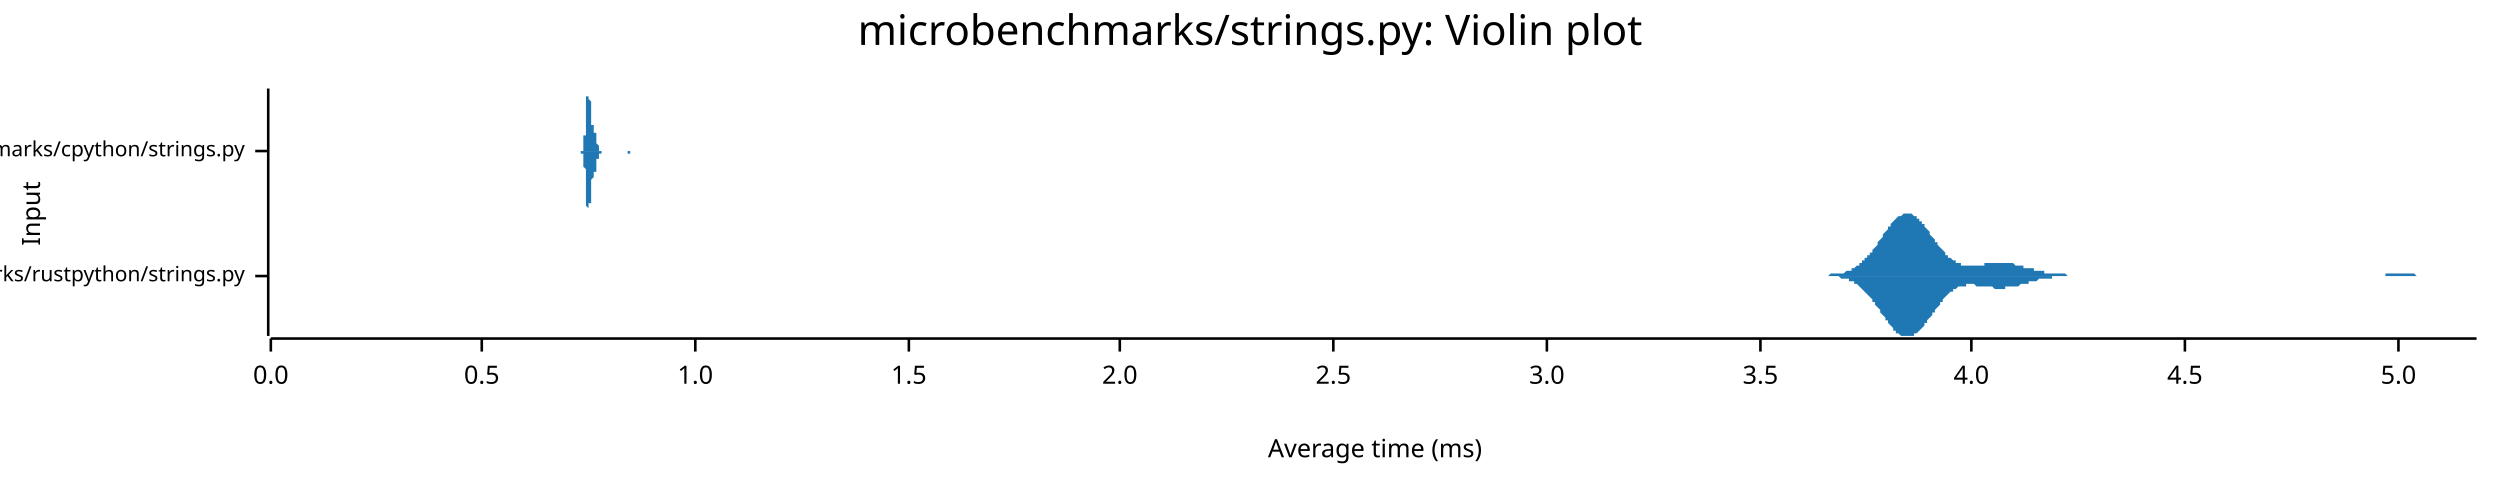
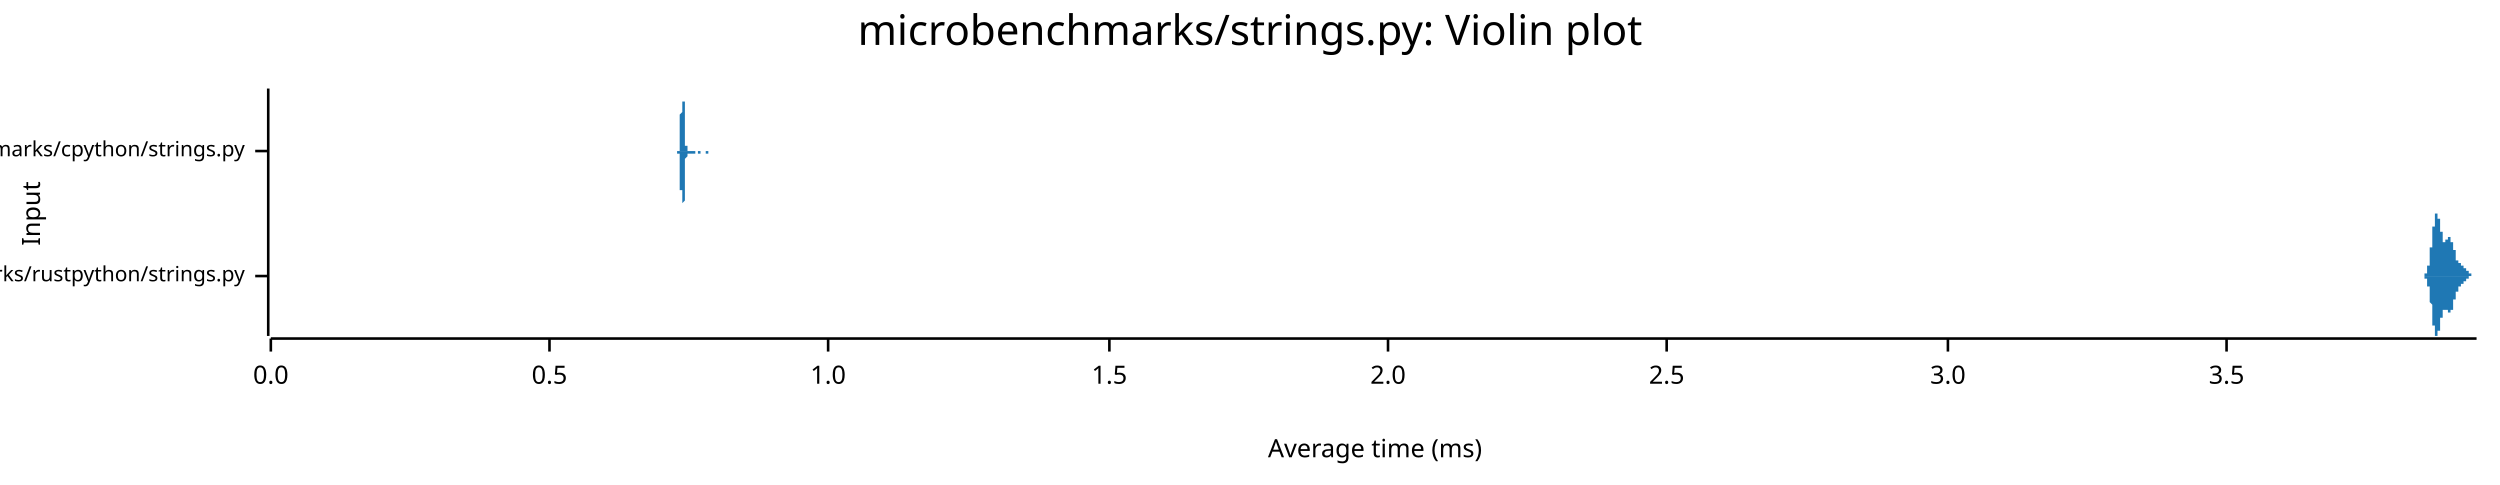
<svg xmlns="http://www.w3.org/2000/svg" width="960" height="186" viewBox="0 0 960 186">
  <text x="480" y="5" dy="0.76em" text-anchor="middle" font-family="sans-serif" font-size="16.129" opacity="1" fill="#000000">
microbenchmarks/strings.py: Violin plot
</text>
  <text x="8" y="82" dy="0.76em" text-anchor="middle" font-family="sans-serif" font-size="9.677" opacity="1" fill="#000000" transform="rotate(270, 8, 82)">
Input
</text>
  <text x="528" y="178" dy="-0.5ex" text-anchor="middle" font-family="sans-serif" font-size="9.677" opacity="1" fill="#000000">
Average time (ms)
</text>
  <polyline fill="none" opacity="1" stroke="#000000" stroke-width="1" points="103,34 103,129 " />
  <text x="94" y="106" dy="0.5ex" text-anchor="end" font-family="sans-serif" font-size="8.065" opacity="1" fill="#000000">
microbenchmarks/rustpython/strings.py
</text>
  <polyline fill="none" opacity="1" stroke="#000000" stroke-width="1" points="98,106 103,106 " />
  <text x="94" y="58" dy="0.5ex" text-anchor="end" font-family="sans-serif" font-size="8.065" opacity="1" fill="#000000">
microbenchmarks/cpython/strings.py
</text>
  <polyline fill="none" opacity="1" stroke="#000000" stroke-width="1" points="98,58 103,58 " />
  <polyline fill="none" opacity="1" stroke="#000000" stroke-width="1" points="104,130 951,130 " />
  <text x="104" y="140" dy="0.76em" text-anchor="middle" font-family="sans-serif" font-size="9.677" opacity="1" fill="#000000">
0.0
</text>
  <polyline fill="none" opacity="1" stroke="#000000" stroke-width="1" points="104,130 104,135 " />
-   <text x="185" y="140" dy="0.76em" text-anchor="middle" font-family="sans-serif" font-size="9.677" opacity="1" fill="#000000">
+   <text x="211" y="140" dy="0.76em" text-anchor="middle" font-family="sans-serif" font-size="9.677" opacity="1" fill="#000000">
0.5
</text>
-   <polyline fill="none" opacity="1" stroke="#000000" stroke-width="1" points="185,130 185,135 " />
-   <text x="267" y="140" dy="0.76em" text-anchor="middle" font-family="sans-serif" font-size="9.677" opacity="1" fill="#000000">
+   <polyline fill="none" opacity="1" stroke="#000000" stroke-width="1" points="211,130 211,135 " />
+   <text x="318" y="140" dy="0.76em" text-anchor="middle" font-family="sans-serif" font-size="9.677" opacity="1" fill="#000000">
1.0
</text>
-   <polyline fill="none" opacity="1" stroke="#000000" stroke-width="1" points="267,130 267,135 " />
-   <text x="349" y="140" dy="0.76em" text-anchor="middle" font-family="sans-serif" font-size="9.677" opacity="1" fill="#000000">
+   <polyline fill="none" opacity="1" stroke="#000000" stroke-width="1" points="318,130 318,135 " />
+   <text x="426" y="140" dy="0.76em" text-anchor="middle" font-family="sans-serif" font-size="9.677" opacity="1" fill="#000000">
1.5
</text>
-   <polyline fill="none" opacity="1" stroke="#000000" stroke-width="1" points="349,130 349,135 " />
-   <text x="430" y="140" dy="0.76em" text-anchor="middle" font-family="sans-serif" font-size="9.677" opacity="1" fill="#000000">
+   <polyline fill="none" opacity="1" stroke="#000000" stroke-width="1" points="426,130 426,135 " />
+   <text x="533" y="140" dy="0.76em" text-anchor="middle" font-family="sans-serif" font-size="9.677" opacity="1" fill="#000000">
2.0
</text>
-   <polyline fill="none" opacity="1" stroke="#000000" stroke-width="1" points="430,130 430,135 " />
-   <text x="512" y="140" dy="0.76em" text-anchor="middle" font-family="sans-serif" font-size="9.677" opacity="1" fill="#000000">
+   <polyline fill="none" opacity="1" stroke="#000000" stroke-width="1" points="533,130 533,135 " />
+   <text x="640" y="140" dy="0.76em" text-anchor="middle" font-family="sans-serif" font-size="9.677" opacity="1" fill="#000000">
2.5
</text>
-   <polyline fill="none" opacity="1" stroke="#000000" stroke-width="1" points="512,130 512,135 " />
-   <text x="594" y="140" dy="0.76em" text-anchor="middle" font-family="sans-serif" font-size="9.677" opacity="1" fill="#000000">
+   <polyline fill="none" opacity="1" stroke="#000000" stroke-width="1" points="640,130 640,135 " />
+   <text x="748" y="140" dy="0.76em" text-anchor="middle" font-family="sans-serif" font-size="9.677" opacity="1" fill="#000000">
3.0
</text>
-   <polyline fill="none" opacity="1" stroke="#000000" stroke-width="1" points="594,130 594,135 " />
-   <text x="676" y="140" dy="0.76em" text-anchor="middle" font-family="sans-serif" font-size="9.677" opacity="1" fill="#000000">
+   <polyline fill="none" opacity="1" stroke="#000000" stroke-width="1" points="748,130 748,135 " />
+   <text x="855" y="140" dy="0.76em" text-anchor="middle" font-family="sans-serif" font-size="9.677" opacity="1" fill="#000000">
3.5
</text>
-   <polyline fill="none" opacity="1" stroke="#000000" stroke-width="1" points="676,130 676,135 " />
-   <text x="757" y="140" dy="0.76em" text-anchor="middle" font-family="sans-serif" font-size="9.677" opacity="1" fill="#000000">
- 4.0
- </text>
-   <polyline fill="none" opacity="1" stroke="#000000" stroke-width="1" points="757,130 757,135 " />
-   <text x="839" y="140" dy="0.76em" text-anchor="middle" font-family="sans-serif" font-size="9.677" opacity="1" fill="#000000">
- 4.5
- </text>
-   <polyline fill="none" opacity="1" stroke="#000000" stroke-width="1" points="839,130 839,135 " />
-   <text x="921" y="140" dy="0.76em" text-anchor="middle" font-family="sans-serif" font-size="9.677" opacity="1" fill="#000000">
- 5.0
- </text>
-   <polyline fill="none" opacity="1" stroke="#000000" stroke-width="1" points="921,130 921,135 " />
-   <polygon opacity="1" fill="#1F78B4" points="701,106 702,106 702,106 703,105 703,105 704,105 704,105 705,105 705,105 706,105 706,105 707,105 707,105 708,105 708,105 709,104 709,104 710,104 710,104 711,104 711,103 712,103 712,103 713,102 713,102 714,102 714,101 715,101 715,100 716,100 716,99 717,99 717,98 718,98 718,97 719,97 719,96 720,95 720,95 721,94 721,93 722,92 722,92 723,91 723,90 724,89 724,89 725,88 725,87 726,87 726,86 727,85 727,85 728,84 728,84 729,83 729,83 730,83 730,83 731,82 731,82 732,82 732,82 733,82 733,82 734,82 734,82 735,83 735,83 736,83 736,84 737,84 737,85 738,85 738,86 739,86 739,87 740,88 740,88 741,89 741,90 742,91 742,91 743,92 743,93 744,93 744,94 745,95 745,95 746,96 746,96 747,97 747,98 748,98 748,99 749,99 749,99 750,100 750,100 751,100 751,101 752,101 752,101 753,101 753,102 754,102 754,102 755,102 755,102 756,102 756,102 757,102 757,102 758,102 758,102 759,102 759,102 760,102 760,102 761,102 761,102 762,102 762,101 763,101 763,101 764,101 764,101 765,101 765,101 766,101 766,101 767,101 767,101 768,101 768,101 769,101 769,101 770,101 770,101 771,101 771,101 772,101 772,101 773,101 773,101 774,102 774,102 775,102 775,102 776,102 776,102 777,102 777,103 778,103 778,103 779,103 779,103 780,103 780,103 781,103 781,104 782,104 782,104 783,104 783,104 784,104 784,104 785,104 785,105 786,105 786,105 787,105 787,105 788,105 788,105 789,105 789,105 790,105 790,105 791,105 791,105 792,105 792,105 793,105 793,105 794,106 794,106 795,106 795,106 796,106 796,106 797,106 797,106 798,106 798,106 799,106 799,106 800,106 800,106 801,106 801,106 802,106 802,106 803,106 803,106 804,106 804,106 805,106 805,106 806,106 806,106 807,106 807,106 808,106 808,106 809,106 809,106 810,106 810,106 811,106 811,106 812,106 812,106 813,106 813,106 814,106 814,106 815,106 815,106 816,106 816,106 817,106 817,106 818,106 818,106 819,106 819,106 820,106 820,106 821,106 821,106 822,106 822,106 823,106 823,106 824,106 824,106 825,106 825,106 826,106 826,106 827,106 827,106 828,106 828,106 829,106 829,106 830,106 830,106 831,106 831,106 832,106 832,106 833,106 833,106 834,106 834,106 835,106 835,106 836,106 836,106 837,106 837,106 838,106 838,106 839,106 839,106 840,106 840,106 841,106 841,106 842,106 842,106 843,106 843,106 844,106 844,106 845,106 845,106 846,106 846,106 847,106 847,106 848,106 848,106 849,106 849,106 850,106 850,106 851,106 851,106 852,106 852,106 853,106 853,106 854,106 854,106 855,106 855,106 856,106 856,106 857,106 857,106 858,106 858,106 859,106 859,106 860,106 860,106 861,106 861,106 862,106 862,106 863,106 863,106 864,106 864,106 865,106 865,106 866,106 866,106 867,106 867,106 868,106 868,106 869,106 869,106 870,106 870,106 871,106 871,106 872,106 872,106 873,106 873,106 874,106 874,106 875,106 875,106 876,106 876,106 877,106 877,106 878,106 878,106 879,106 879,106 880,106 880,106 881,106 881,106 882,106 882,106 883,106 883,106 884,106 884,106 885,106 885,106 886,106 886,106 887,106 887,106 888,106 888,106 889,106 889,106 890,106 890,106 891,106 891,106 892,106 892,106 893,106 893,106 894,106 894,106 895,106 895,106 896,106 896,106 897,106 897,106 898,106 898,106 899,106 899,106 900,106 900,106 901,106 901,106 902,106 902,106 903,106 903,106 904,106 904,106 905,106 905,106 906,106 906,106 907,106 907,106 908,106 908,106 909,106 909,106 910,106 910,106 911,106 911,106 912,106 912,106 913,106 913,106 914,106 914,106 915,106 915,106 916,106 916,105 917,105 917,105 918,105 918,105 919,105 919,105 920,105 920,105 921,105 921,105 922,105 922,105 923,105 923,105 924,105 924,105 925,105 925,105 926,105 926,105 927,105 927,105 928,106 928,106 929,106 929,106 930,106 930,106 931,106 931,106 932,106 932,106 933,106 933,106 934,106 934,106 935,106 935,106 936,106 936,106 937,106 937,106 938,106 938,106 939,106 939,106 940,106 940,106 941,106 941,106 942,106 942,106 943,106 943,106 944,106 944,106 945,106 945,106 946,106 946,106 947,106 947,106 948,106 948,106 949,106 949,106 950,106 950,106 951,106 951,106 701,106 " />
-   <polygon opacity="1" fill="#1F78B4" points="701,106 702,106 702,106 703,106 703,106 704,106 704,106 705,106 705,106 706,106 706,106 707,107 707,107 708,107 708,107 709,107 709,107 710,107 710,108 711,108 711,108 712,108 712,109 713,109 713,109 714,110 714,110 715,111 715,111 716,112 716,112 717,113 717,113 718,114 718,114 719,115 719,116 720,116 720,117 721,118 721,118 722,119 722,120 723,121 723,121 724,122 724,123 725,123 725,124 726,125 726,125 727,126 727,127 728,127 728,128 729,128 729,128 730,129 730,129 731,129 731,129 732,129 732,129 733,129 733,129 734,129 734,129 735,129 735,128 736,128 736,128 737,127 737,127 738,126 738,126 739,125 739,124 740,124 740,123 741,122 741,122 742,121 742,120 743,120 743,119 744,118 744,118 745,117 745,116 746,116 746,115 747,114 747,114 748,113 748,113 749,112 749,112 750,112 750,111 751,111 751,111 752,110 752,110 753,110 753,110 754,110 754,110 755,110 755,109 756,109 756,109 757,109 757,109 758,109 758,109 759,110 759,110 760,110 760,110 761,110 761,110 762,110 762,110 763,110 763,110 764,110 764,110 765,110 765,110 766,111 766,111 767,111 767,111 768,111 768,111 769,111 769,111 770,111 770,110 771,110 771,110 772,110 772,110 773,110 773,110 774,110 774,110 775,110 775,110 776,109 776,109 777,109 777,109 778,109 778,109 779,109 779,108 780,108 780,108 781,108 781,108 782,108 782,108 783,107 783,107 784,107 784,107 785,107 785,107 786,107 786,107 787,107 787,107 788,107 788,106 789,106 789,106 790,106 790,106 791,106 791,106 792,106 792,106 793,106 793,106 794,106 794,106 795,106 795,106 796,106 796,106 797,106 797,106 798,106 798,106 799,106 799,106 800,106 800,106 801,106 801,106 802,106 802,106 803,106 803,106 804,106 804,106 805,106 805,106 806,106 806,106 807,106 807,106 808,106 808,106 809,106 809,106 810,106 810,106 811,106 811,106 812,106 812,106 813,106 813,106 814,106 814,106 815,106 815,106 816,106 816,106 817,106 817,106 818,106 818,106 819,106 819,106 820,106 820,106 821,106 821,106 822,106 822,106 823,106 823,106 824,106 824,106 825,106 825,106 826,106 826,106 827,106 827,106 828,106 828,106 829,106 829,106 830,106 830,106 831,106 831,106 832,106 832,106 833,106 833,106 834,106 834,106 835,106 835,106 836,106 836,106 837,106 837,106 838,106 838,106 839,106 839,106 840,106 840,106 841,106 841,106 842,106 842,106 843,106 843,106 844,106 844,106 845,106 845,106 846,106 846,106 847,106 847,106 848,106 848,106 849,106 849,106 850,106 850,106 851,106 851,106 852,106 852,106 853,106 853,106 854,106 854,106 855,106 855,106 856,106 856,106 857,106 857,106 858,106 858,106 859,106 859,106 860,106 860,106 861,106 861,106 862,106 862,106 863,106 863,106 864,106 864,106 865,106 865,106 866,106 866,106 867,106 867,106 868,106 868,106 869,106 869,106 870,106 870,106 871,106 871,106 872,106 872,106 873,106 873,106 874,106 874,106 875,106 875,106 876,106 876,106 877,106 877,106 878,106 878,106 879,106 879,106 880,106 880,106 881,106 881,106 882,106 882,106 883,106 883,106 884,106 884,106 885,106 885,106 886,106 886,106 887,106 887,106 888,106 888,106 889,106 889,106 890,106 890,106 891,106 891,106 892,106 892,106 893,106 893,106 894,106 894,106 895,106 895,106 896,106 896,106 897,106 897,106 898,106 898,106 899,106 899,106 900,106 900,106 901,106 901,106 902,106 902,106 903,106 903,106 904,106 904,106 905,106 905,106 906,106 906,106 907,106 907,106 908,106 908,106 909,106 909,106 910,106 910,106 911,106 911,106 912,106 912,106 913,106 913,106 914,106 914,106 915,106 915,106 916,106 916,106 917,106 917,106 918,106 918,106 919,106 919,106 920,106 920,106 921,106 921,106 922,106 922,106 923,106 923,106 924,106 924,106 925,106 925,106 926,106 926,106 927,106 927,106 928,106 928,106 929,106 929,106 930,106 930,106 931,106 931,106 932,106 932,106 933,106 933,106 934,106 934,106 935,106 935,106 936,106 936,106 937,106 937,106 938,106 938,106 939,106 939,106 940,106 940,106 941,106 941,106 942,106 942,106 943,106 943,106 944,106 944,106 945,106 945,106 946,106 946,106 947,106 947,106 948,106 948,106 949,106 949,106 950,106 950,106 951,106 951,106 701,106 " />
-   <polygon opacity="1" fill="#1F78B4" points="223,58 223,58 223,58 223,58 223,58 223,58 223,58 223,58 223,58 223,58 223,58 223,58 223,58 223,58 224,58 224,58 224,58 224,58 224,57 224,57 224,57 224,57 224,57 224,57 224,57 224,56 224,56 224,56 224,56 224,55 224,55 224,55 224,54 224,54 224,53 224,53 224,53 224,52 225,52 225,51 225,50 225,50 225,49 225,49 225,48 225,47 225,47 225,46 225,45 225,45 225,44 225,43 225,42 225,42 225,41 225,40 225,40 225,39 225,39 225,38 225,37 225,37 226,37 226,36 226,36 226,35 226,35 226,35 226,35 226,35 226,35 226,34 226,35 226,35 226,35 226,35 226,35 226,35 226,36 226,36 226,36 226,37 226,37 226,37 226,38 226,38 227,39 227,39 227,40 227,40 227,41 227,41 227,42 227,42 227,43 227,43 227,44 227,44 227,44 227,45 227,45 227,46 227,46 227,46 227,47 227,47 227,47 227,47 227,48 227,48 228,48 228,48 228,48 228,49 228,49 228,49 228,49 228,49 228,49 228,49 228,49 228,49 228,50 228,50 228,50 228,50 228,50 228,50 228,50 228,50 228,50 228,50 228,50 228,51 229,51 229,51 229,51 229,51 229,51 229,52 229,52 229,52 229,52 229,52 229,53 229,53 229,53 229,53 229,53 229,54 229,54 229,54 229,54 229,55 229,55 229,55 229,55 229,55 230,56 230,56 230,56 230,56 230,56 230,56 230,56 230,57 230,57 230,57 230,57 230,57 230,57 230,57 230,57 230,57 230,58 230,58 230,58 230,58 230,58 230,58 230,58 230,58 230,58 231,58 231,58 231,58 231,58 231,58 231,58 231,58 231,58 231,58 231,58 231,58 231,58 231,58 231,58 231,58 231,58 231,58 231,58 231,58 231,58 231,58 231,58 231,58 231,58 232,58 232,58 232,58 232,58 232,58 232,58 232,58 232,58 232,58 232,58 232,58 232,58 232,58 232,58 232,58 232,58 232,58 232,58 232,58 232,58 232,58 232,58 232,58 232,58 233,58 233,58 233,58 233,58 233,58 233,58 233,58 233,58 233,58 233,58 233,58 233,58 233,58 233,58 233,58 233,58 233,58 233,58 233,58 233,58 233,58 233,58 233,58 233,58 234,58 234,58 234,58 234,58 234,58 234,58 234,58 234,58 234,58 234,58 234,58 234,58 234,58 234,58 234,58 234,58 234,58 234,58 234,58 234,58 234,58 234,58 234,58 234,58 235,58 235,58 235,58 235,58 235,58 235,58 235,58 235,58 235,58 235,58 235,58 235,58 235,58 235,58 235,58 235,58 235,58 235,58 235,58 235,58 235,58 235,58 235,58 235,58 236,58 236,58 236,58 236,58 236,58 236,58 236,58 236,58 236,58 236,58 236,58 236,58 236,58 236,58 236,58 236,58 236,58 236,58 236,58 236,58 236,58 236,58 236,58 236,58 237,58 237,58 237,58 237,58 237,58 237,58 237,58 237,58 237,58 237,58 237,58 237,58 237,58 237,58 237,58 237,58 237,58 237,58 237,58 237,58 237,58 237,58 237,58 237,58 238,58 238,58 238,58 238,58 238,58 238,58 238,58 238,58 238,58 238,58 238,58 238,58 238,58 238,58 238,58 238,58 238,58 238,58 238,58 238,58 238,58 238,58 238,58 238,58 239,58 239,58 239,58 239,58 239,58 239,58 239,58 239,58 239,58 239,58 239,58 239,58 239,58 239,58 239,58 239,58 239,58 239,58 239,58 239,58 239,58 239,58 239,58 239,58 239,58 240,58 240,58 240,58 240,58 240,58 240,58 240,58 240,58 240,58 240,58 240,58 240,58 240,58 240,58 240,58 240,58 240,58 240,58 240,58 240,58 240,58 240,58 240,58 240,58 241,58 241,58 241,58 241,58 241,58 241,58 241,58 241,58 241,58 241,58 241,58 241,58 241,58 241,58 241,58 241,58 241,58 241,58 241,58 241,58 241,58 241,58 241,58 241,58 242,58 242,58 242,58 242,58 242,58 242,58 242,58 242,58 242,58 242,58 242,58 242,58 242,58 242,58 242,58 242,58 242,58 242,58 242,58 242,58 242,58 242,58 242,58 242,58 243,58 243,58 243,58 243,58 243,58 243,58 243,58 243,58 243,58 243,58 243,58 243,58 243,58 243,58 243,58 243,58 243,58 243,58 243,58 243,58 243,58 243,58 243,58 243,58 244,58 244,58 244,58 244,58 244,58 223,58 " />
-   <polygon opacity="1" fill="#1F78B4" points="223,58 223,58 223,58 223,58 223,58 223,58 223,58 223,58 223,58 223,58 223,59 223,59 223,59 223,59 224,59 224,59 224,59 224,59 224,59 224,59 224,59 224,59 224,60 224,60 224,60 224,60 224,60 224,61 224,61 224,61 224,62 224,62 224,62 224,63 224,63 224,63 224,64 224,64 225,65 225,65 225,66 225,67 225,67 225,68 225,69 225,69 225,70 225,71 225,71 225,72 225,73 225,73 225,74 225,75 225,75 225,76 225,77 225,77 225,78 225,78 225,79 225,79 226,80 226,80 226,81 226,81 226,81 226,82 226,82 226,82 226,82 226,82 226,82 226,82 226,82 226,82 226,81 226,81 226,81 226,81 226,80 226,80 226,80 226,79 226,79 226,78 227,78 227,77 227,77 227,76 227,76 227,75 227,75 227,74 227,74 227,73 227,73 227,73 227,72 227,72 227,71 227,71 227,71 227,70 227,70 227,70 227,69 227,69 227,69 227,69 228,68 228,68 228,68 228,68 228,68 228,68 228,68 228,67 228,67 228,67 228,67 228,67 228,67 228,67 228,67 228,67 228,67 228,67 228,66 228,66 228,66 228,66 228,66 228,66 229,66 229,66 229,65 229,65 229,65 229,65 229,65 229,65 229,64 229,64 229,64 229,64 229,63 229,63 229,63 229,63 229,63 229,62 229,62 229,62 229,62 229,62 229,61 229,61 230,61 230,61 230,61 230,60 230,60 230,60 230,60 230,60 230,60 230,60 230,60 230,59 230,59 230,59 230,59 230,59 230,59 230,59 230,59 230,59 230,59 230,59 230,59 230,59 230,59 231,59 231,58 231,58 231,58 231,58 231,58 231,58 231,58 231,58 231,58 231,58 231,58 231,58 231,58 231,58 231,58 231,58 231,58 231,58 231,58 231,58 231,58 231,58 231,58 232,58 232,58 232,58 232,58 232,58 232,58 232,58 232,58 232,58 232,58 232,58 232,58 232,58 232,58 232,58 232,58 232,58 232,58 232,58 232,58 232,58 232,58 232,58 232,58 233,58 233,58 233,58 233,58 233,58 233,58 233,58 233,58 233,58 233,58 233,58 233,58 233,58 233,58 233,58 233,58 233,58 233,58 233,58 233,58 233,58 233,58 233,58 233,58 234,58 234,58 234,58 234,58 234,58 234,58 234,58 234,58 234,58 234,58 234,58 234,58 234,58 234,58 234,58 234,58 234,58 234,58 234,58 234,58 234,58 234,58 234,58 234,58 235,58 235,58 235,58 235,58 235,58 235,58 235,58 235,58 235,58 235,58 235,58 235,58 235,58 235,58 235,58 235,58 235,58 235,58 235,58 235,58 235,58 235,58 235,58 235,58 236,58 236,58 236,58 236,58 236,58 236,58 236,58 236,58 236,58 236,58 236,58 236,58 236,58 236,58 236,58 236,58 236,58 236,58 236,58 236,58 236,58 236,58 236,58 236,58 237,58 237,58 237,58 237,58 237,58 237,58 237,58 237,58 237,58 237,58 237,58 237,58 237,58 237,58 237,58 237,58 237,58 237,58 237,58 237,58 237,58 237,58 237,58 237,58 238,58 238,58 238,58 238,58 238,58 238,58 238,58 238,58 238,58 238,58 238,58 238,58 238,58 238,58 238,58 238,58 238,58 238,58 238,58 238,58 238,58 238,58 238,58 238,58 239,58 239,58 239,58 239,58 239,58 239,58 239,58 239,58 239,58 239,58 239,58 239,58 239,58 239,58 239,58 239,58 239,58 239,58 239,58 239,58 239,58 239,58 239,58 239,58 239,58 240,58 240,58 240,58 240,58 240,58 240,58 240,58 240,58 240,58 240,58 240,58 240,58 240,58 240,58 240,58 240,58 240,58 240,58 240,58 240,58 240,58 240,58 240,58 240,58 241,58 241,58 241,58 241,58 241,59 241,59 241,59 241,59 241,59 241,59 241,59 241,59 241,59 241,59 241,59 241,59 241,59 241,59 241,59 241,59 241,59 241,59 241,59 241,59 242,59 242,59 242,59 242,59 242,59 242,59 242,59 242,59 242,59 242,59 242,59 242,58 242,58 242,58 242,58 242,58 242,58 242,58 242,58 242,58 242,58 242,58 242,58 242,58 243,58 243,58 243,58 243,58 243,58 243,58 243,58 243,58 243,58 243,58 243,58 243,58 243,58 243,58 243,58 243,58 243,58 243,58 243,58 243,58 243,58 243,58 243,58 243,58 244,58 244,58 244,58 244,58 244,58 223,58 " />
+   <polyline fill="none" opacity="1" stroke="#000000" stroke-width="1" points="855,130 855,135 " />
+   <polygon opacity="1" fill="#1F78B4" points="930,106 930,106 930,106 930,106 930,106 930,106 930,106 930,106 930,106 930,106 930,106 930,106 930,106 930,106 930,106 930,106 930,106 930,106 931,106 931,106 931,106 931,106 931,106 931,105 931,105 931,105 931,105 931,105 931,105 931,105 931,105 931,105 931,105 931,105 931,105 931,105 931,105 931,105 931,105 931,105 931,105 931,105 932,105 932,105 932,105 932,104 932,104 932,104 932,104 932,104 932,104 932,104 932,104 932,104 932,104 932,103 932,103 932,103 932,103 932,103 932,103 932,103 932,102 932,102 932,102 932,102 933,102 933,101 933,101 933,101 933,101 933,100 933,100 933,100 933,100 933,99 933,99 933,99 933,99 933,98 933,98 933,98 933,97 933,97 933,97 933,97 933,96 933,96 933,96 933,95 934,95 934,95 934,94 934,94 934,93 934,93 934,93 934,92 934,92 934,92 934,91 934,91 934,91 934,90 934,90 934,90 934,89 934,89 934,88 934,88 934,88 934,87 934,87 934,87 935,87 935,86 935,86 935,86 935,85 935,85 935,85 935,85 935,84 935,84 935,84 935,84 935,84 935,83 935,83 935,83 935,83 935,83 935,83 935,82 935,82 935,82 935,82 935,82 936,82 936,82 936,82 936,82 936,82 936,82 936,82 936,82 936,82 936,82 936,82 936,82 936,82 936,83 936,83 936,83 936,83 936,83 936,83 936,83 936,83 936,84 936,84 936,84 937,84 937,84 937,85 937,85 937,85 937,85 937,85 937,86 937,86 937,86 937,86 937,87 937,87 937,87 937,87 937,87 937,88 937,88 937,88 937,88 937,89 937,89 937,89 937,89 938,89 938,90 938,90 938,90 938,90 938,90 938,91 938,91 938,91 938,91 938,91 938,91 938,91 938,92 938,92 938,92 938,92 938,92 938,92 938,92 938,92 938,92 938,92 938,93 939,93 939,93 939,93 939,93 939,93 939,93 939,93 939,93 939,93 939,93 939,93 939,93 939,93 939,93 939,93 939,93 939,93 939,93 939,93 939,93 939,92 939,92 939,92 939,92 940,92 940,92 940,92 940,92 940,92 940,92 940,92 940,92 940,92 940,92 940,92 940,92 940,92 940,92 940,92 940,91 940,91 940,91 940,91 940,91 940,91 940,91 940,91 940,91 940,91 941,91 941,91 941,91 941,91 941,91 941,91 941,91 941,91 941,91 941,91 941,91 941,92 941,92 941,92 941,92 941,92 941,92 941,92 941,92 941,92 941,92 941,92 941,92 941,93 942,93 942,93 942,93 942,93 942,93 942,93 942,93 942,94 942,94 942,94 942,94 942,94 942,94 942,95 942,95 942,95 942,95 942,95 942,95 942,95 942,96 942,96 942,96 942,96 943,96 943,96 943,97 943,97 943,97 943,97 943,97 943,97 943,98 943,98 943,98 943,98 943,98 943,98 943,98 943,99 943,99 943,99 943,99 943,99 943,99 943,99 943,99 943,100 944,100 944,100 944,100 944,100 944,100 944,100 944,100 944,100 944,100 944,100 944,101 944,101 944,101 944,101 944,101 944,101 944,101 944,101 944,101 944,101 944,101 944,101 944,101 944,101 945,101 945,101 945,101 945,101 945,101 945,102 945,102 945,102 945,102 945,102 945,102 945,102 945,102 945,102 945,102 945,102 945,102 945,102 945,102 945,102 945,102 945,102 945,102 945,102 946,102 946,102 946,102 946,102 946,102 946,102 946,102 946,102 946,102 946,102 946,102 946,103 946,103 946,103 946,103 946,103 946,103 946,103 946,103 946,103 946,103 946,103 946,103 946,103 947,103 947,103 947,103 947,103 947,103 947,103 947,104 947,104 947,104 947,104 947,104 947,104 947,104 947,104 947,104 947,104 947,104 947,104 947,104 947,104 947,104 947,104 947,104 947,104 948,104 948,105 948,105 948,105 948,105 948,105 948,105 948,105 948,105 948,105 948,105 948,105 948,105 948,105 948,105 948,105 948,105 948,105 948,105 948,105 948,105 948,105 948,105 948,105 949,105 949,105 949,105 949,105 949,105 949,105 949,105 949,105 949,106 949,106 949,106 949,106 949,106 949,106 949,106 949,106 949,106 949,106 949,106 949,106 949,106 949,106 949,106 949,106 950,106 950,106 950,106 950,106 950,106 950,106 950,106 950,106 950,106 950,106 950,106 950,106 950,106 950,106 950,106 950,106 950,106 950,106 950,106 950,106 950,106 950,106 950,106 950,106 951,106 951,106 930,106 " />
+   <polygon opacity="1" fill="#1F78B4" points="930,106 930,106 930,106 930,106 930,106 930,106 930,106 930,106 930,106 930,106 930,106 930,106 930,106 930,106 930,106 930,106 930,106 930,106 931,106 931,106 931,106 931,106 931,106 931,106 931,106 931,106 931,106 931,106 931,106 931,106 931,106 931,106 931,106 931,106 931,106 931,106 931,106 931,106 931,107 931,107 931,107 931,107 932,107 932,107 932,107 932,107 932,107 932,107 932,107 932,107 932,107 932,108 932,108 932,108 932,108 932,108 932,108 932,108 932,108 932,109 932,109 932,109 932,109 932,109 932,110 932,110 933,110 933,110 933,110 933,111 933,111 933,111 933,111 933,111 933,112 933,112 933,112 933,113 933,113 933,113 933,113 933,114 933,114 933,114 933,115 933,115 933,115 933,116 933,116 933,116 934,117 934,117 934,117 934,118 934,118 934,118 934,119 934,119 934,119 934,120 934,120 934,121 934,121 934,121 934,122 934,122 934,122 934,123 934,123 934,123 934,124 934,124 934,124 934,125 935,125 935,125 935,126 935,126 935,126 935,126 935,127 935,127 935,127 935,127 935,128 935,128 935,128 935,128 935,128 935,129 935,129 935,129 935,129 935,129 935,129 935,129 935,129 935,129 936,129 936,129 936,129 936,129 936,129 936,129 936,129 936,129 936,129 936,129 936,129 936,129 936,129 936,129 936,129 936,129 936,129 936,128 936,128 936,128 936,128 936,128 936,128 936,127 937,127 937,127 937,127 937,127 937,126 937,126 937,126 937,126 937,126 937,125 937,125 937,125 937,125 937,124 937,124 937,124 937,124 937,124 937,123 937,123 937,123 937,123 937,122 937,122 938,122 938,122 938,122 938,121 938,121 938,121 938,121 938,121 938,121 938,120 938,120 938,120 938,120 938,120 938,120 938,120 938,120 938,119 938,119 938,119 938,119 938,119 938,119 938,119 939,119 939,119 939,119 939,119 939,119 939,119 939,119 939,119 939,119 939,119 939,119 939,119 939,119 939,119 939,119 939,119 939,119 939,119 939,119 939,119 939,119 939,119 939,119 939,119 940,119 940,119 940,119 940,119 940,119 940,120 940,120 940,120 940,120 940,120 940,120 940,120 940,120 940,120 940,120 940,120 940,120 940,120 940,120 940,120 940,120 940,120 940,120 940,120 940,120 941,120 941,120 941,120 941,120 941,120 941,120 941,120 941,120 941,120 941,120 941,120 941,120 941,120 941,120 941,120 941,120 941,120 941,120 941,119 941,119 941,119 941,119 941,119 941,119 942,119 942,119 942,119 942,118 942,118 942,118 942,118 942,118 942,118 942,118 942,117 942,117 942,117 942,117 942,117 942,117 942,116 942,116 942,116 942,116 942,116 942,116 942,116 942,115 943,115 943,115 943,115 943,115 943,115 943,114 943,114 943,114 943,114 943,114 943,114 943,113 943,113 943,113 943,113 943,113 943,113 943,113 943,113 943,112 943,112 943,112 943,112 943,112 944,112 944,112 944,112 944,112 944,111 944,111 944,111 944,111 944,111 944,111 944,111 944,111 944,111 944,111 944,111 944,111 944,111 944,111 944,110 944,110 944,110 944,110 944,110 944,110 945,110 945,110 945,110 945,110 945,110 945,110 945,110 945,110 945,110 945,110 945,110 945,110 945,110 945,110 945,110 945,110 945,110 945,110 945,110 945,110 945,110 945,110 945,109 945,109 946,109 946,109 946,109 946,109 946,109 946,109 946,109 946,109 946,109 946,109 946,109 946,109 946,109 946,109 946,109 946,109 946,109 946,109 946,109 946,109 946,109 946,108 946,108 946,108 947,108 947,108 947,108 947,108 947,108 947,108 947,108 947,108 947,108 947,108 947,108 947,108 947,108 947,108 947,108 947,107 947,107 947,107 947,107 947,107 947,107 947,107 947,107 947,107 948,107 948,107 948,107 948,107 948,107 948,107 948,107 948,107 948,107 948,107 948,107 948,107 948,106 948,106 948,106 948,106 948,106 948,106 948,106 948,106 948,106 948,106 948,106 948,106 949,106 949,106 949,106 949,106 949,106 949,106 949,106 949,106 949,106 949,106 949,106 949,106 949,106 949,106 949,106 949,106 949,106 949,106 949,106 949,106 949,106 949,106 949,106 949,106 950,106 950,106 950,106 950,106 950,106 950,106 950,106 950,106 950,106 950,106 950,106 950,106 950,106 950,106 950,106 950,106 950,106 950,106 950,106 950,106 950,106 950,106 950,106 950,106 951,106 951,106 930,106 " />
+   <polygon opacity="1" fill="#1F78B4" points="260,58 260,58 260,58 260,58 260,58 260,58 260,58 260,58 260,58 260,58 260,58 260,58 260,58 260,58 260,58 260,58 260,58 260,58 260,58 260,58 260,58 260,58 261,58 261,57 261,57 261,57 261,57 261,57 261,57 261,57 261,57 261,56 261,56 261,56 261,56 261,55 261,55 261,55 261,55 261,54 261,54 261,54 261,53 261,53 261,52 261,52 261,51 261,51 261,50 261,50 261,49 261,49 261,48 261,48 261,47 261,46 261,46 261,45 261,44 261,44 262,43 262,43 262,42 262,41 262,41 262,40 262,40 262,39 262,38 262,38 262,37 262,37 262,37 262,36 262,36 262,36 262,35 262,35 262,35 262,35 262,35 262,35 262,34 262,35 262,35 262,35 262,35 262,35 262,35 262,36 262,36 262,36 262,37 262,37 262,37 262,38 262,38 262,39 263,39 263,40 263,41 263,41 263,42 263,42 263,43 263,43 263,44 263,45 263,45 263,46 263,46 263,47 263,48 263,48 263,49 263,49 263,50 263,50 263,51 263,51 263,51 263,52 263,52 263,53 263,53 263,53 263,54 263,54 263,54 263,55 263,55 263,55 263,55 263,55 263,56 263,56 264,56 264,56 264,56 264,56 264,57 264,57 264,57 264,57 264,57 264,57 264,57 264,57 264,57 264,57 264,57 264,57 264,57 264,58 264,58 264,58 264,58 264,58 264,58 264,58 264,58 264,58 264,58 264,58 264,58 264,58 264,58 264,58 264,58 264,58 264,58 264,58 264,58 265,58 265,58 265,58 265,58 265,58 265,58 265,58 265,58 265,58 265,58 265,58 265,58 265,58 265,58 265,58 265,58 265,58 265,58 265,58 265,58 265,58 265,58 265,58 265,58 265,58 265,58 265,58 265,58 265,58 265,58 265,58 265,58 265,58 265,58 265,58 265,58 265,58 265,58 266,58 266,58 266,58 266,58 266,58 266,58 266,58 266,58 266,58 266,58 266,58 266,58 266,58 266,58 266,58 266,58 266,58 266,58 266,58 266,58 266,58 266,58 266,58 266,58 266,58 266,58 266,58 266,58 266,58 266,58 266,58 266,58 266,58 266,58 266,58 266,58 266,58 266,58 267,58 267,58 267,58 267,58 267,58 267,58 267,58 267,58 267,58 267,58 267,58 267,58 267,58 267,58 267,58 267,58 267,58 267,58 267,58 267,58 267,58 267,58 267,58 267,58 267,58 267,58 267,58 267,58 267,58 267,58 267,58 267,58 267,58 267,58 267,58 267,58 267,58 267,58 268,58 268,58 268,58 268,58 268,58 268,58 268,58 268,58 268,58 268,58 268,58 268,58 268,58 268,58 268,58 268,58 268,58 268,58 268,58 268,58 268,58 268,58 268,58 268,58 268,58 268,58 268,58 268,58 268,58 268,58 268,58 268,58 268,58 268,58 268,58 268,58 268,58 268,58 269,58 269,58 269,58 269,58 269,58 269,58 269,58 269,58 269,58 269,58 269,58 269,58 269,58 269,58 269,58 269,58 269,58 269,58 269,58 269,58 269,58 269,58 269,58 269,58 269,58 269,58 269,58 269,58 269,58 269,58 269,58 269,58 269,58 269,58 269,58 269,58 269,58 269,58 270,58 270,58 270,58 270,58 270,58 270,58 270,58 270,58 270,58 270,58 270,58 270,58 270,58 270,58 270,58 270,58 270,58 270,58 270,58 270,58 270,58 270,58 270,58 270,58 270,58 270,58 270,58 270,58 270,58 270,58 270,58 270,58 270,58 270,58 270,58 270,58 270,58 270,58 271,58 271,58 271,58 271,58 271,58 271,58 271,58 271,58 271,58 271,58 271,58 271,58 271,58 271,58 271,58 271,58 271,58 271,58 271,58 271,58 271,58 271,58 271,58 271,58 271,58 271,58 271,58 271,58 271,58 271,58 271,58 271,58 271,58 271,58 271,58 271,58 271,58 272,58 272,58 272,58 272,58 272,58 272,58 272,58 272,58 272,58 272,58 272,58 272,58 272,58 272,58 272,58 272,58 272,58 272,58 272,58 272,58 272,58 272,58 272,58 272,58 272,58 272,58 272,58 272,58 272,58 272,58 272,58 272,58 272,58 272,58 272,58 272,58 272,58 272,58 273,58 273,58 273,58 273,58 273,58 273,58 273,58 273,58 273,58 273,58 273,58 273,58 273,58 273,58 273,58 273,58 273,58 273,58 273,58 273,58 273,58 273,58 273,58 273,58 273,58 260,58 " />
+   <polygon opacity="1" fill="#1F78B4" points="260,58 260,58 260,58 260,58 260,58 260,58 260,58 260,58 260,58 260,58 260,58 260,58 260,58 260,58 260,59 260,59 260,59 260,59 260,59 260,59 260,59 260,59 261,59 261,59 261,59 261,59 261,59 261,60 261,60 261,60 261,60 261,60 261,60 261,61 261,61 261,61 261,61 261,62 261,62 261,62 261,63 261,63 261,63 261,64 261,64 261,65 261,65 261,66 261,66 261,67 261,67 261,68 261,68 261,69 261,70 261,70 261,71 261,71 261,72 261,73 262,73 262,74 262,75 262,75 262,76 262,76 262,77 262,77 262,78 262,79 262,79 262,79 262,80 262,80 262,81 262,81 262,81 262,81 262,82 262,82 262,82 262,82 262,82 262,82 262,82 262,82 262,82 262,81 262,81 262,81 262,81 262,80 262,80 262,80 262,79 262,79 262,78 262,78 263,77 263,77 263,76 263,75 263,75 263,74 263,74 263,73 263,72 263,72 263,71 263,71 263,70 263,70 263,69 263,68 263,68 263,67 263,67 263,66 263,66 263,65 263,65 263,65 263,64 263,64 263,64 263,63 263,63 263,63 263,62 263,62 263,62 263,61 263,61 263,61 263,61 263,61 264,60 264,60 264,60 264,60 264,60 264,60 264,60 264,60 264,60 264,59 264,59 264,59 264,59 264,59 264,59 264,59 264,59 264,59 264,59 264,59 264,59 264,59 264,59 264,59 264,59 264,59 264,59 264,59 264,59 264,59 264,59 264,59 264,59 264,59 264,59 264,59 264,59 265,59 265,59 265,59 265,59 265,59 265,59 265,59 265,59 265,59 265,59 265,59 265,59 265,59 265,59 265,59 265,59 265,59 265,59 265,59 265,59 265,59 265,59 265,59 265,59 265,59 265,59 265,59 265,59 265,59 265,59 265,59 265,59 265,59 265,59 265,59 265,59 265,59 265,59 266,59 266,59 266,59 266,59 266,59 266,59 266,59 266,59 266,59 266,59 266,59 266,59 266,59 266,59 266,59 266,59 266,59 266,59 266,59 266,59 266,59 266,59 266,59 266,59 266,59 266,59 266,59 266,59 266,59 266,59 266,59 266,59 266,59 266,59 266,59 266,59 266,59 266,59 267,59 267,59 267,59 267,59 267,59 267,59 267,59 267,59 267,59 267,59 267,59 267,59 267,59 267,59 267,59 267,59 267,59 267,59 267,58 267,58 267,58 267,58 267,58 267,58 267,58 267,58 267,58 267,58 267,58 267,58 267,58 267,58 267,58 267,58 267,58 267,58 267,58 267,58 268,58 268,58 268,58 268,58 268,58 268,58 268,58 268,58 268,58 268,58 268,58 268,58 268,58 268,58 268,58 268,58 268,58 268,58 268,58 268,58 268,58 268,58 268,58 268,58 268,58 268,58 268,58 268,58 268,59 268,59 268,59 268,59 268,59 268,59 268,59 268,59 268,59 268,59 269,59 269,59 269,59 269,59 269,59 269,59 269,59 269,59 269,59 269,59 269,58 269,58 269,58 269,58 269,58 269,58 269,58 269,58 269,58 269,58 269,58 269,58 269,58 269,58 269,58 269,58 269,58 269,58 269,58 269,58 269,58 269,58 269,58 269,58 269,58 269,58 269,58 269,58 270,58 270,58 270,58 270,58 270,58 270,58 270,58 270,58 270,58 270,58 270,58 270,58 270,58 270,58 270,58 270,58 270,58 270,58 270,58 270,58 270,58 270,58 270,58 270,58 270,58 270,58 270,58 270,58 270,58 270,58 270,58 270,58 270,58 270,58 270,58 270,58 270,58 270,58 271,58 271,58 271,58 271,58 271,58 271,58 271,58 271,58 271,58 271,58 271,58 271,58 271,58 271,58 271,58 271,58 271,58 271,58 271,58 271,58 271,58 271,58 271,58 271,58 271,58 271,58 271,59 271,59 271,59 271,59 271,59 271,59 271,59 271,59 271,59 271,59 271,59 272,59 272,59 272,59 272,59 272,59 272,59 272,59 272,59 272,59 272,58 272,58 272,58 272,58 272,58 272,58 272,58 272,58 272,58 272,58 272,58 272,58 272,58 272,58 272,58 272,58 272,58 272,58 272,58 272,58 272,58 272,58 272,58 272,58 272,58 272,58 272,58 272,58 272,58 273,58 273,58 273,58 273,58 273,58 273,58 273,58 273,58 273,58 273,58 273,58 273,58 273,58 273,58 273,58 273,58 273,58 273,58 273,58 273,58 273,58 273,58 273,58 273,58 273,58 260,58 " />
</svg>
